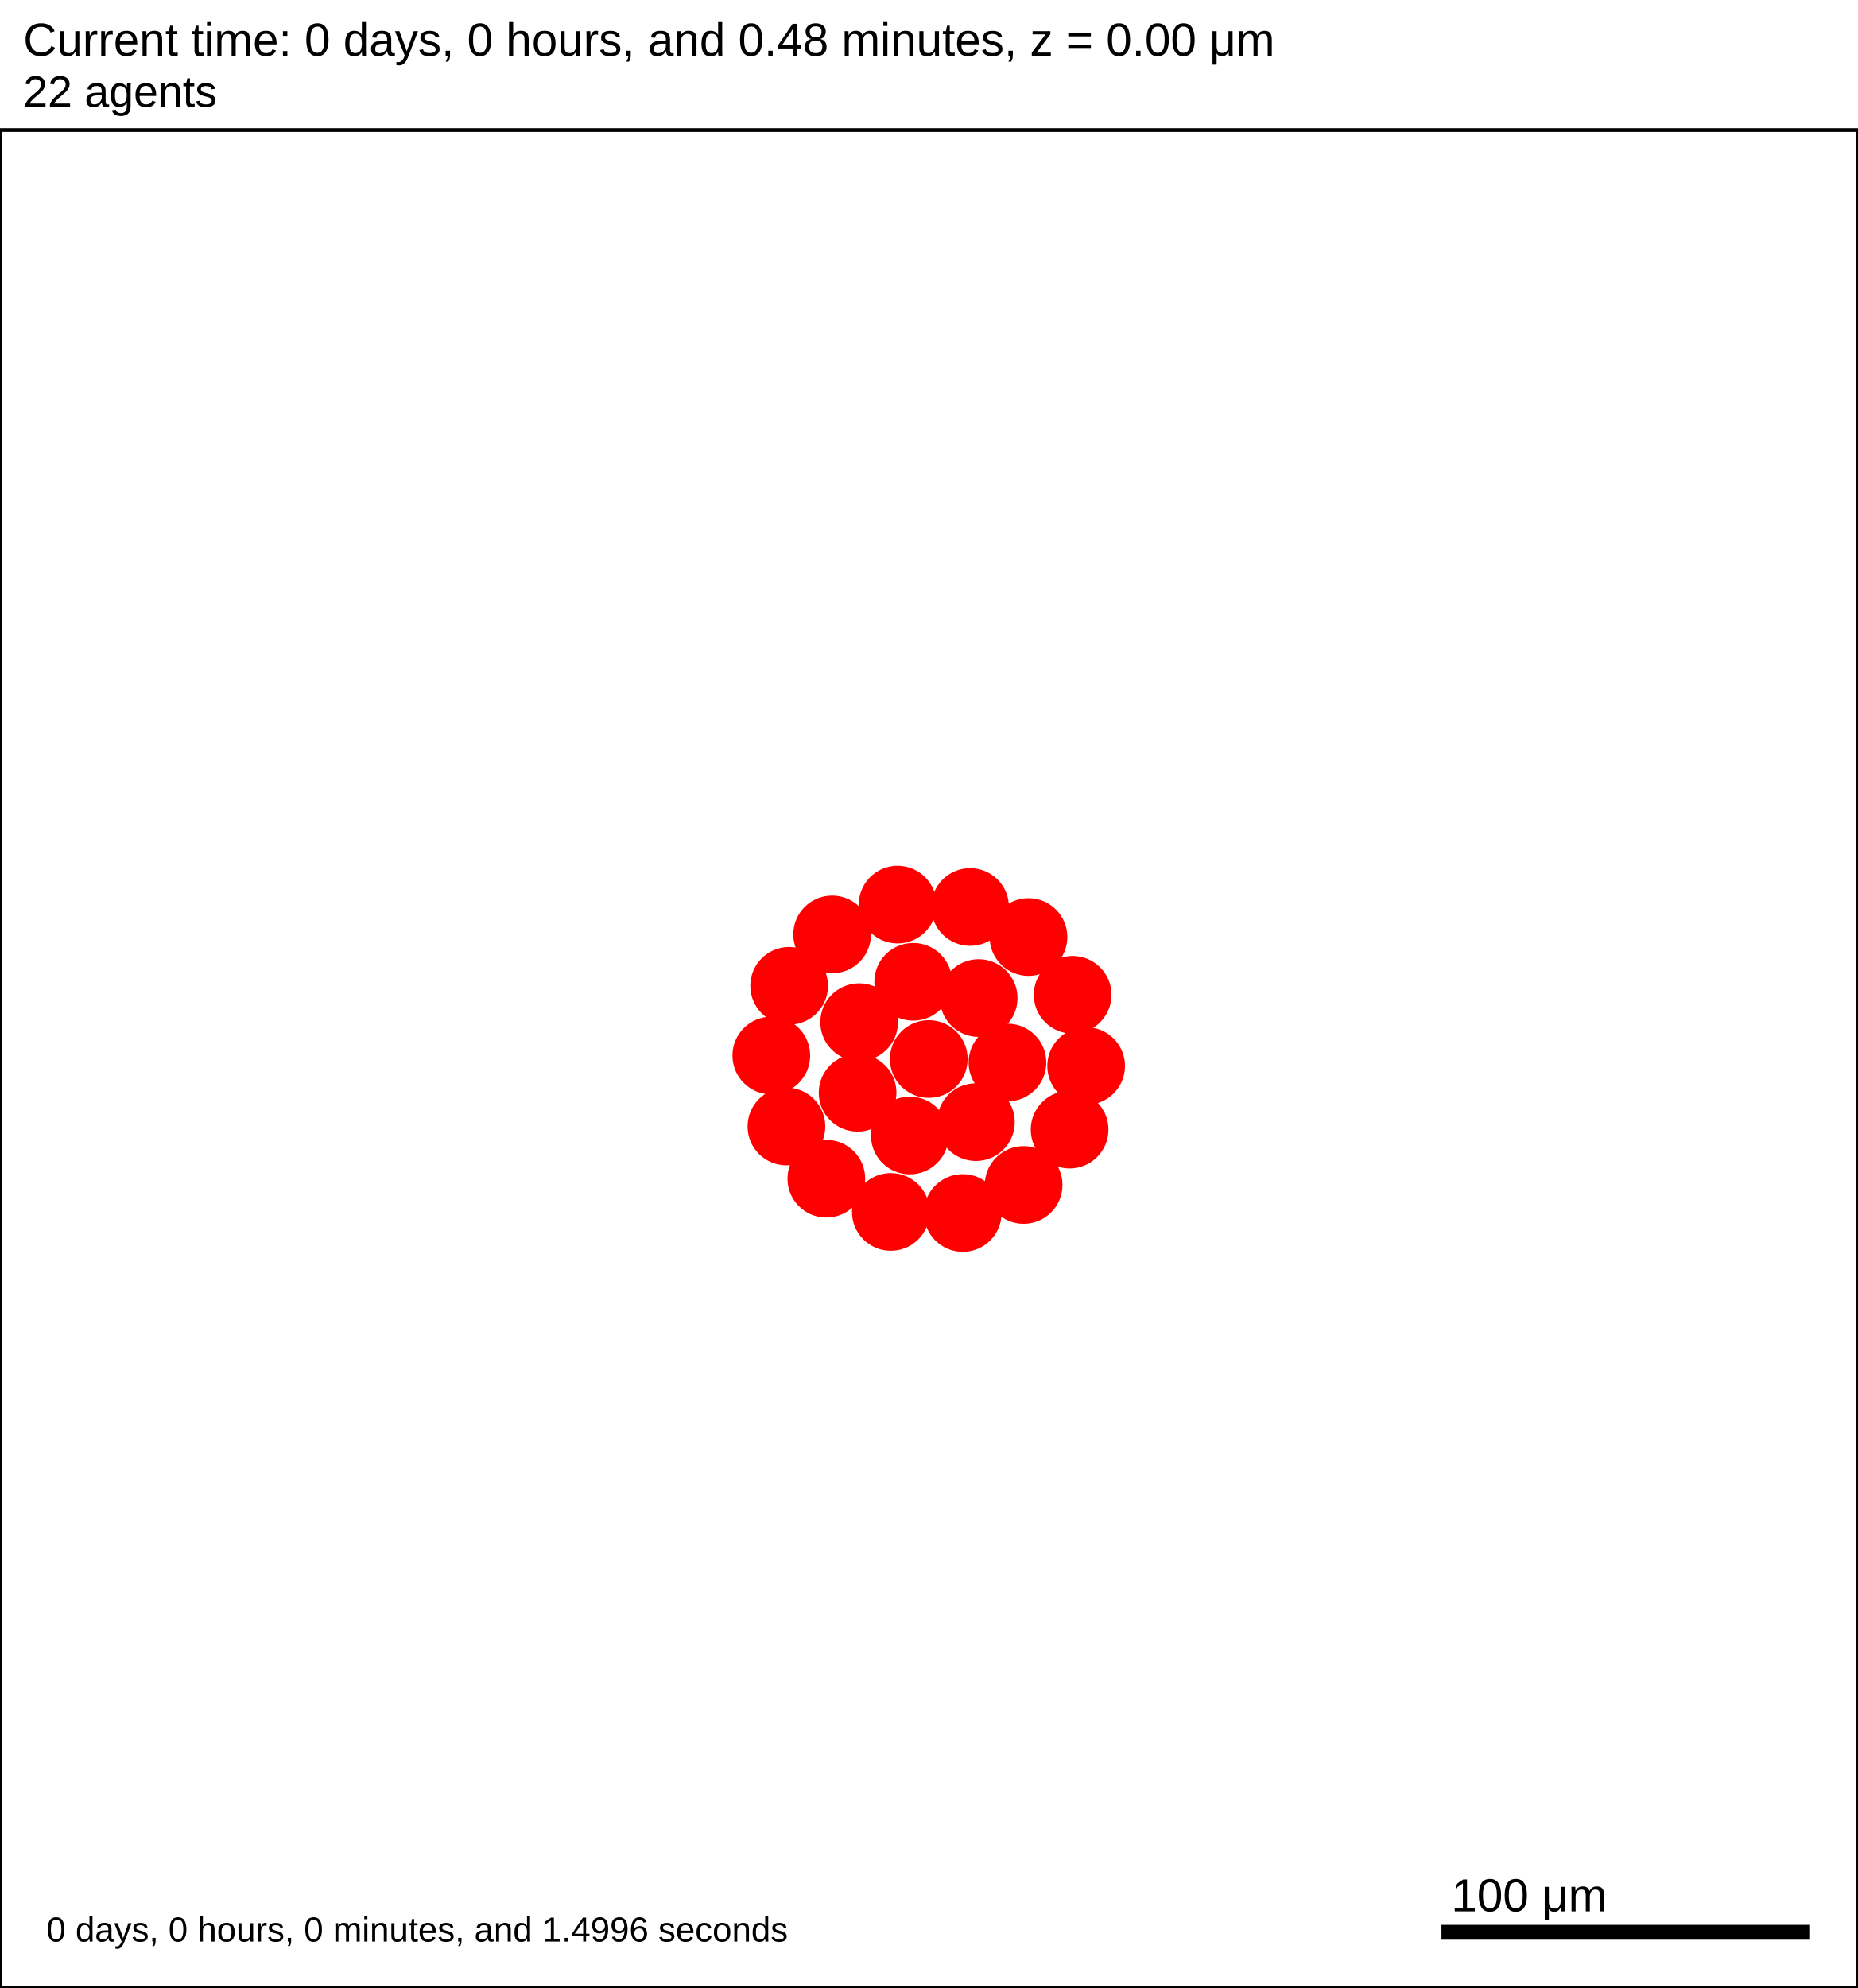
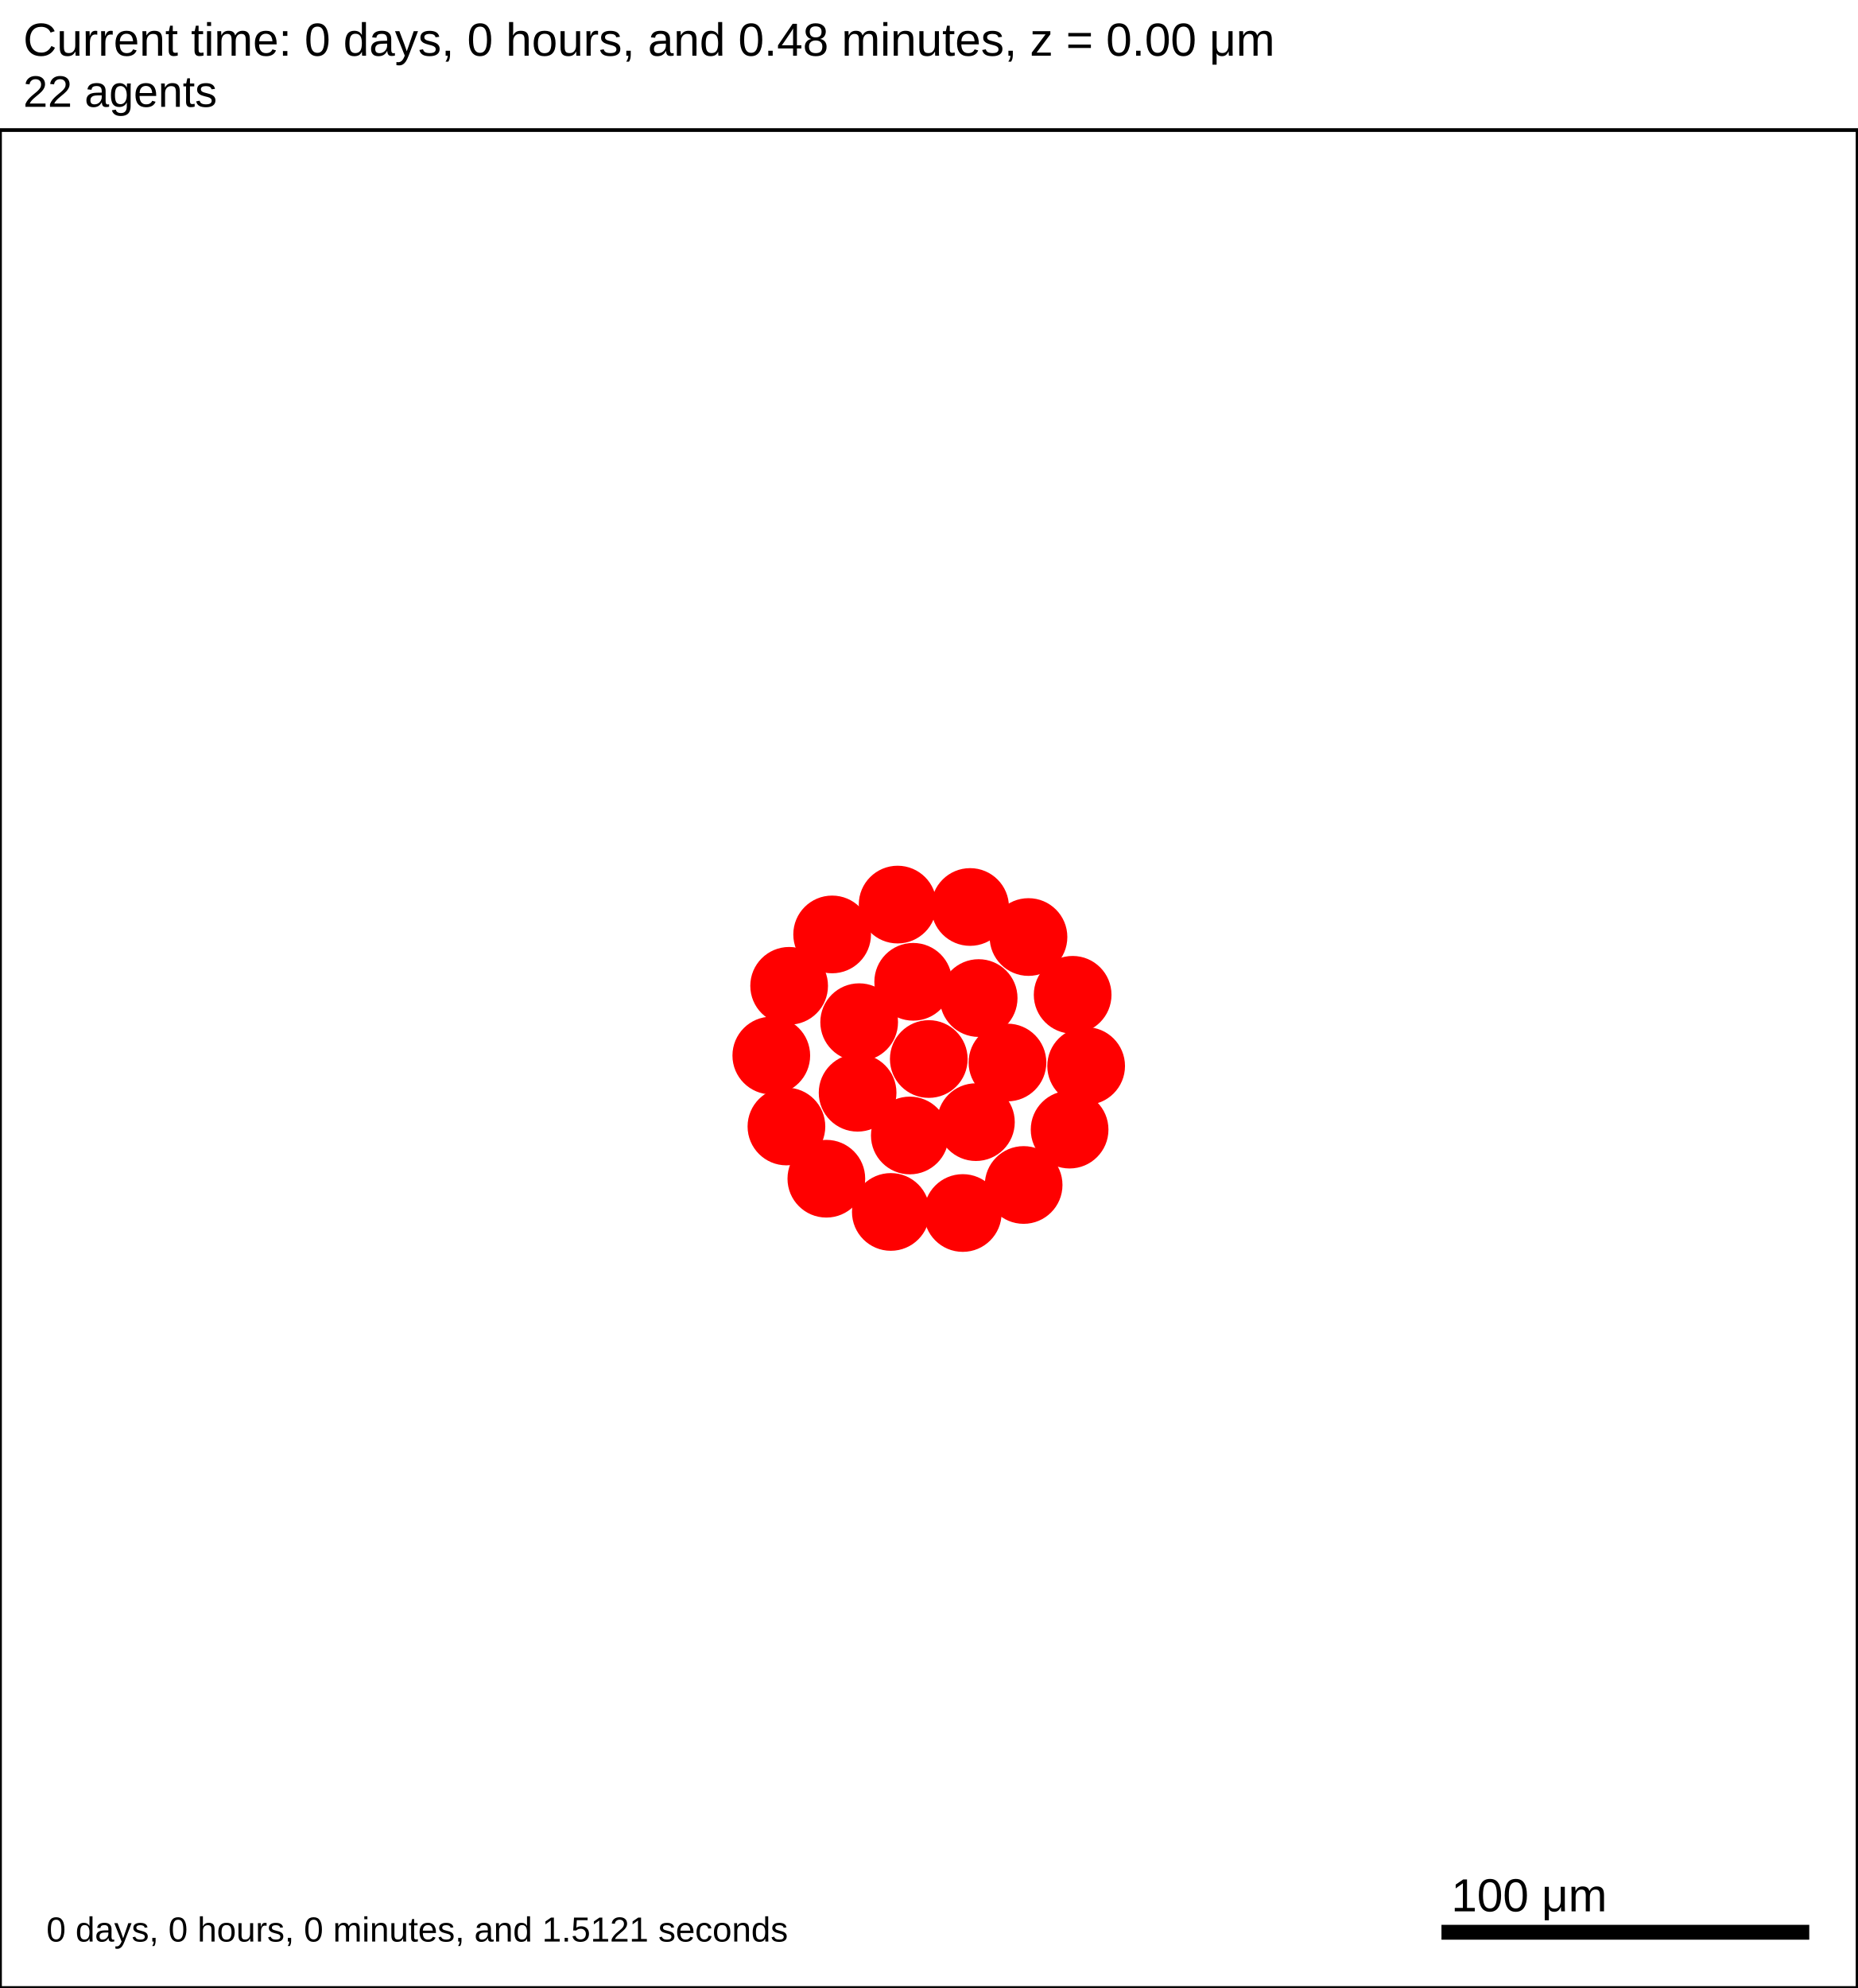
<svg xmlns="http://www.w3.org/2000/svg" version="1.1" width="500" height="535" id="svg2">
  <rect x="0" y="0" width="500" height="535" stroke-width="1" stroke="white" fill="white" />
  <text x="6.25" y="15" font-family="Arial" font-size="12.5" fill="black">
   Current time: 0 days, 0 hours, and 0.48 minutes, z = 0.00 μm
  </text>
  <text x="6.25" y="28.75" font-family="Arial" font-size="11.875" fill="black">
   22 agents
  </text>
  <g id="tissue" transform="translate(0,535) scale(1,-1)">
    <g id="ECM">
  </g>
    <g id="cells">
      <g id="cell0">
        <circle cx="250" cy="250" r="10.207" stroke-width="0.5" stroke="red" fill="red" />
        <circle cx="250" cy="250" r="6.129" stroke-width="0.5" stroke="red" fill="red" />
      </g>
      <g id="cell1">
        <circle cx="230.842" cy="240.923" r="10.207" stroke-width="0.5" stroke="red" fill="red" />
        <circle cx="230.842" cy="240.923" r="6.129" stroke-width="0.5" stroke="red" fill="red" />
      </g>
      <g id="cell2">
        <circle cx="263.426" cy="266.406" r="10.207" stroke-width="0.5" stroke="red" fill="red" />
        <circle cx="263.426" cy="266.406" r="6.129" stroke-width="0.5" stroke="red" fill="red" />
      </g>
      <g id="cell3">
        <circle cx="244.892" cy="229.425" r="10.207" stroke-width="0.5" stroke="red" fill="red" />
        <circle cx="244.892" cy="229.425" r="6.129" stroke-width="0.5" stroke="red" fill="red" />
      </g>
      <g id="cell4">
        <circle cx="245.806" cy="270.781" r="10.207" stroke-width="0.5" stroke="red" fill="red" />
        <circle cx="245.806" cy="270.781" r="6.129" stroke-width="0.5" stroke="red" fill="red" />
      </g>
      <g id="cell5">
        <circle cx="262.688" cy="233.016" r="10.207" stroke-width="0.5" stroke="red" fill="red" />
        <circle cx="262.688" cy="233.016" r="6.129" stroke-width="0.5" stroke="red" fill="red" />
      </g>
      <g id="cell6">
        <circle cx="231.262" cy="259.916" r="10.207" stroke-width="0.5" stroke="red" fill="red" />
        <circle cx="231.262" cy="259.916" r="6.129" stroke-width="0.5" stroke="red" fill="red" />
      </g>
      <g id="cell7">
        <circle cx="271.179" cy="249.063" r="10.207" stroke-width="0.5" stroke="red" fill="red" />
        <circle cx="271.179" cy="249.063" r="6.129" stroke-width="0.5" stroke="red" fill="red" />
      </g>
      <g id="cell8">
        <circle cx="259.148" cy="208.561" r="10.207" stroke-width="0.5" stroke="red" fill="red" />
        <circle cx="259.148" cy="208.561" r="6.129" stroke-width="0.5" stroke="red" fill="red" />
      </g>
      <g id="cell9">
        <circle cx="211.683" cy="231.845" r="10.207" stroke-width="0.5" stroke="red" fill="red" />
        <circle cx="211.683" cy="231.845" r="6.129" stroke-width="0.5" stroke="red" fill="red" />
      </g>
      <g id="cell10">
        <circle cx="223.989" cy="283.53" r="10.207" stroke-width="0.5" stroke="red" fill="red" />
        <circle cx="223.989" cy="283.53" r="6.129" stroke-width="0.5" stroke="red" fill="red" />
      </g>
      <g id="cell11">
        <circle cx="276.838" cy="282.832" r="10.207" stroke-width="0.5" stroke="red" fill="red" />
        <circle cx="276.838" cy="282.832" r="6.129" stroke-width="0.5" stroke="red" fill="red" />
      </g>
      <g id="cell12">
        <circle cx="287.906" cy="231.002" r="10.207" stroke-width="0.5" stroke="red" fill="red" />
        <circle cx="287.906" cy="231.002" r="6.129" stroke-width="0.5" stroke="red" fill="red" />
      </g>
      <g id="cell13">
        <circle cx="239.783" cy="208.849" r="10.207" stroke-width="0.5" stroke="red" fill="red" />
        <circle cx="239.783" cy="208.849" r="6.129" stroke-width="0.5" stroke="red" fill="red" />
      </g>
      <g id="cell14">
        <circle cx="207.61" cy="250.938" r="10.207" stroke-width="0.5" stroke="red" fill="red" />
        <circle cx="207.61" cy="250.938" r="6.129" stroke-width="0.5" stroke="red" fill="red" />
      </g>
      <g id="cell15">
        <circle cx="241.613" cy="291.562" r="10.207" stroke-width="0.5" stroke="red" fill="red" />
        <circle cx="241.613" cy="291.562" r="6.129" stroke-width="0.5" stroke="red" fill="red" />
      </g>
      <g id="cell16">
        <circle cx="288.725" cy="267.282" r="10.207" stroke-width="0.5" stroke="red" fill="red" />
        <circle cx="288.725" cy="267.282" r="6.129" stroke-width="0.5" stroke="red" fill="red" />
      </g>
      <g id="cell17">
        <circle cx="275.531" cy="216.104" r="10.207" stroke-width="0.5" stroke="red" fill="red" />
        <circle cx="275.531" cy="216.104" r="6.129" stroke-width="0.5" stroke="red" fill="red" />
      </g>
      <g id="cell18">
        <circle cx="222.428" cy="217.789" r="10.207" stroke-width="0.5" stroke="red" fill="red" />
        <circle cx="222.428" cy="217.789" r="6.129" stroke-width="0.5" stroke="red" fill="red" />
      </g>
      <g id="cell19">
        <circle cx="212.413" cy="269.699" r="10.207" stroke-width="0.5" stroke="red" fill="red" />
        <circle cx="212.413" cy="269.699" r="6.129" stroke-width="0.5" stroke="red" fill="red" />
      </g>
      <g id="cell20">
        <circle cx="261.124" cy="290.915" r="10.207" stroke-width="0.5" stroke="red" fill="red" />
        <circle cx="261.124" cy="290.915" r="6.129" stroke-width="0.5" stroke="red" fill="red" />
      </g>
      <g id="cell21">
        <circle cx="292.359" cy="248.125" r="10.207" stroke-width="0.5" stroke="red" fill="red" />
        <circle cx="292.359" cy="248.125" r="6.129" stroke-width="0.5" stroke="red" fill="red" />
      </g>
    </g>
  </g>
  <rect x="387.5" y="517.5" width="100" height="5" stroke-width="1" stroke="rgb(255,255,255)" fill="rgb(0,0,0)" />
  <text x="390.625" y="514.375" font-family="Arial" font-size="12.5" fill="black">
   100 μm
  </text>
  <text x="12.5" y="522.5" font-family="Arial" font-size="9.375" fill="black">
-    0 days, 0 hours, 0 minutes, and 1.4996 seconds
+    0 days, 0 hours, 0 minutes, and 1.5121 seconds
  </text>
  <rect x="0" y="35" width="500" height="500" stroke-width="1" stroke="rgb(0,0,0)" fill="none" />
</svg>
